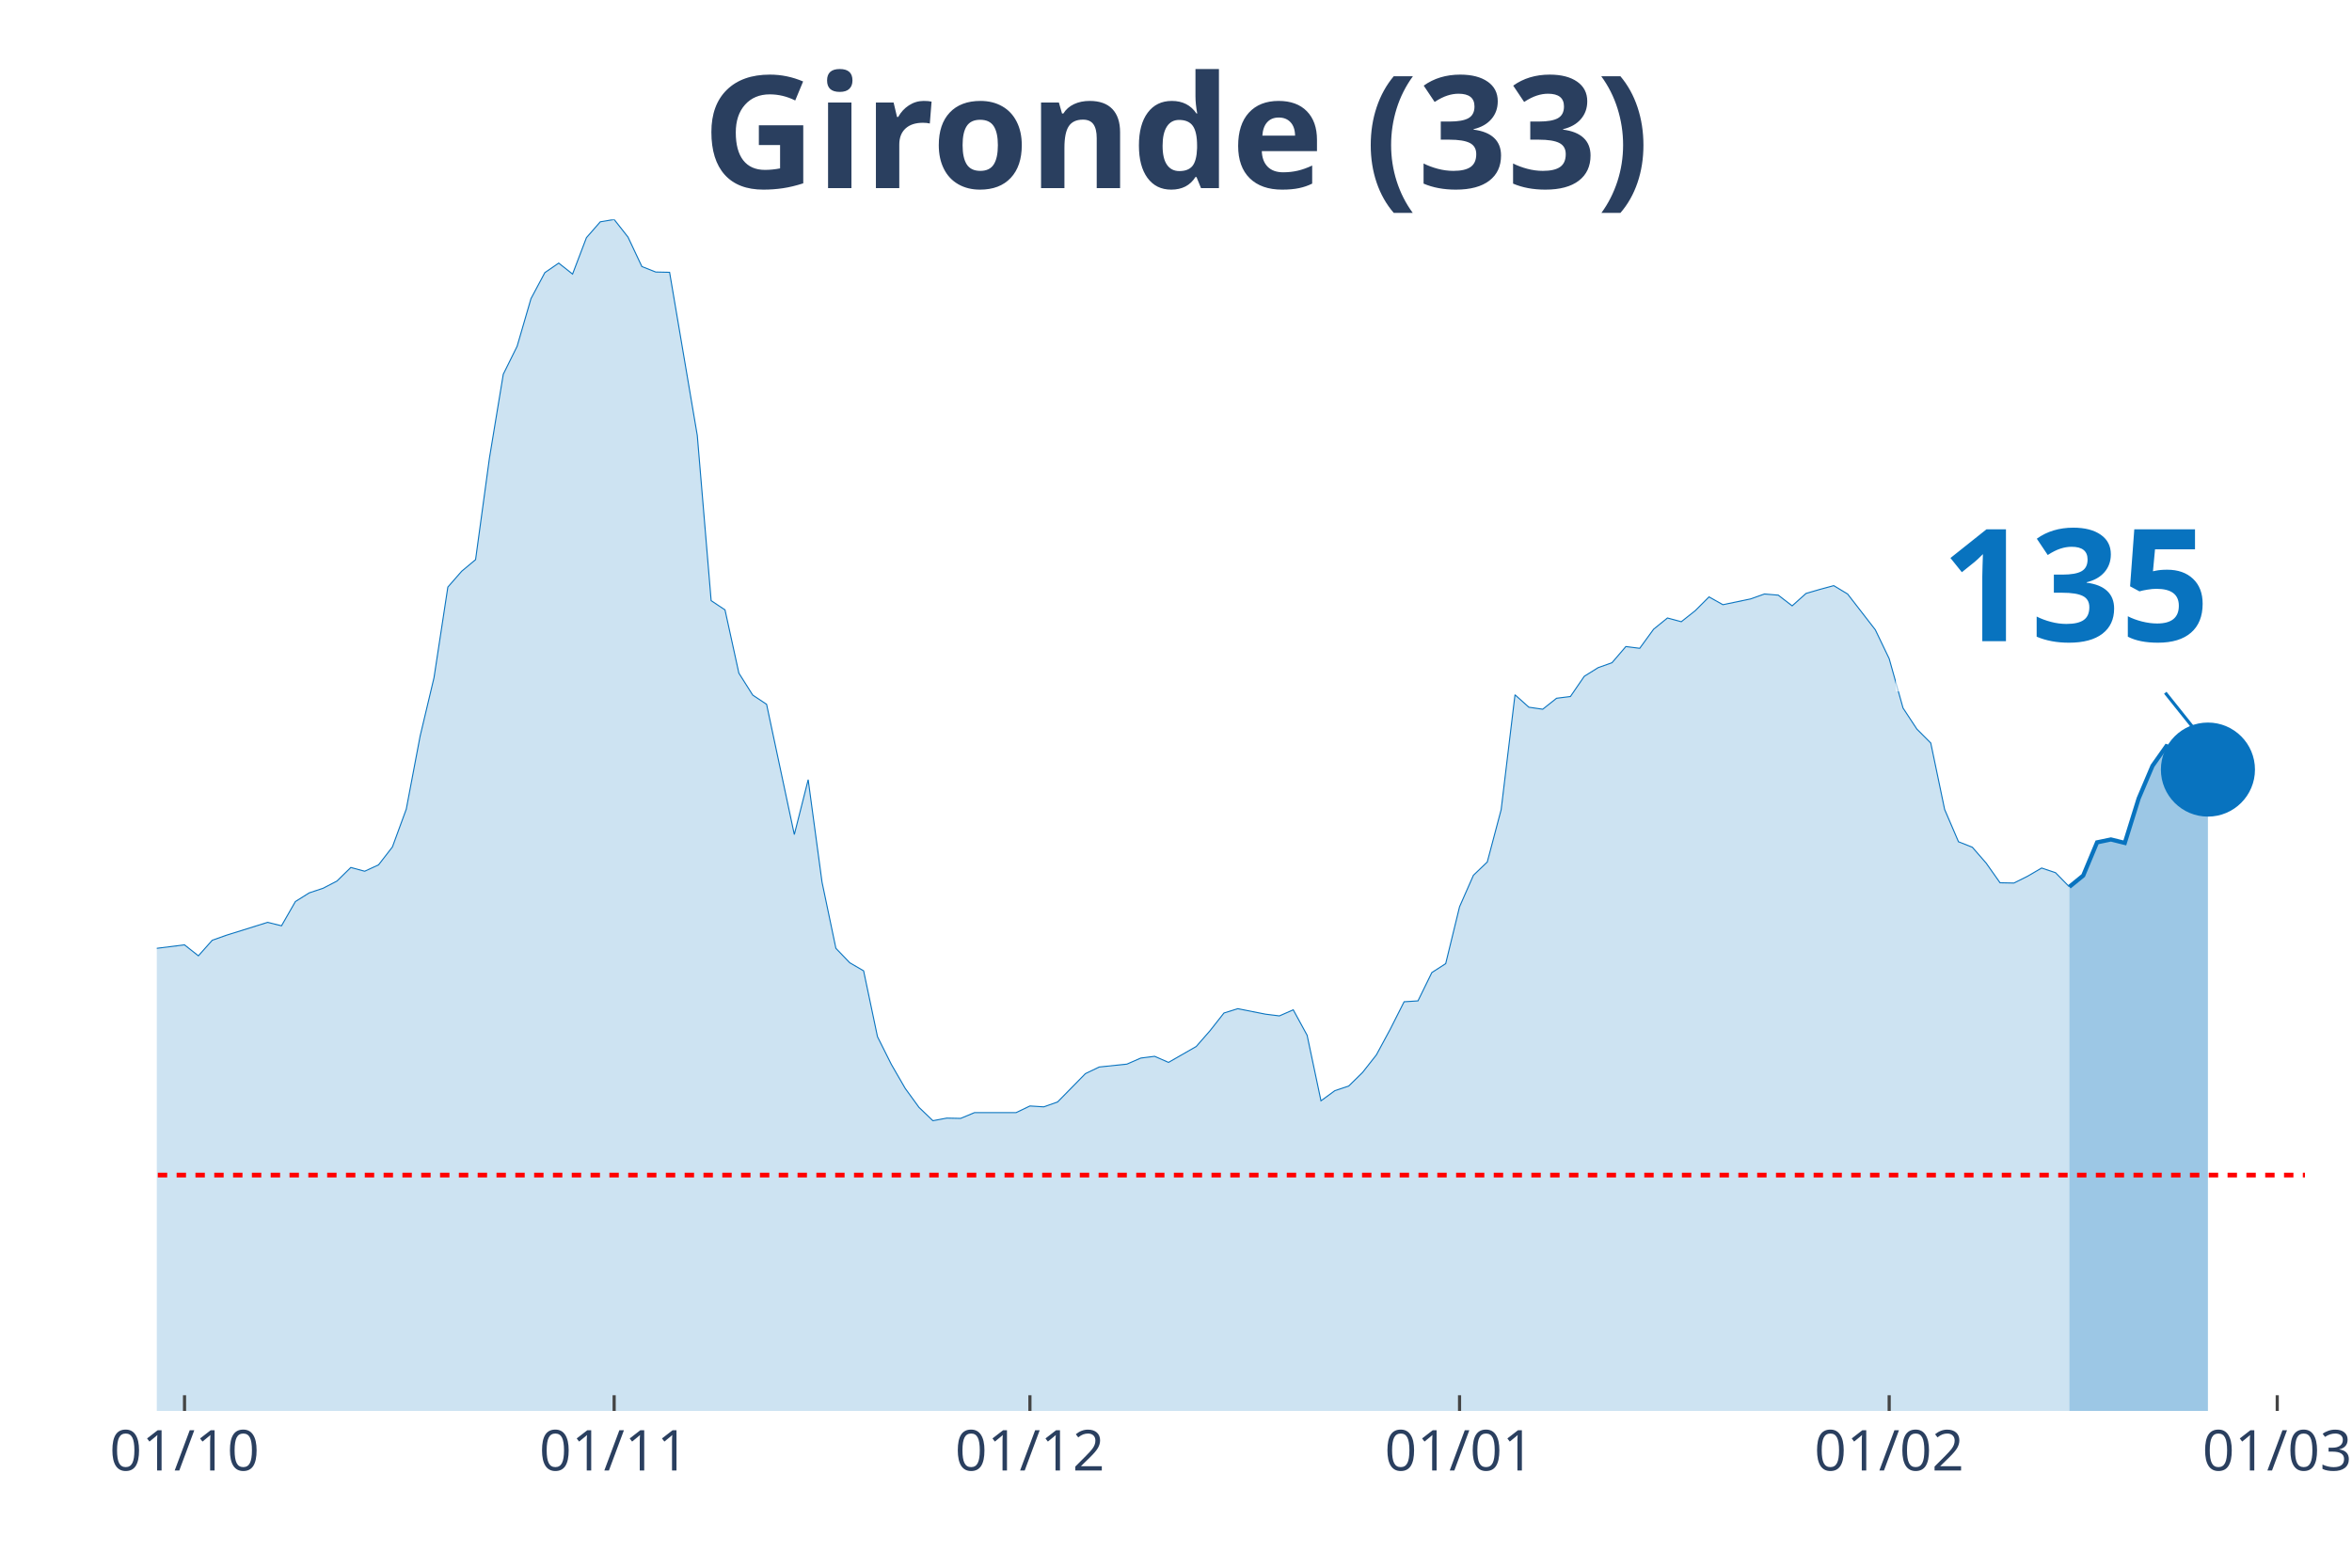
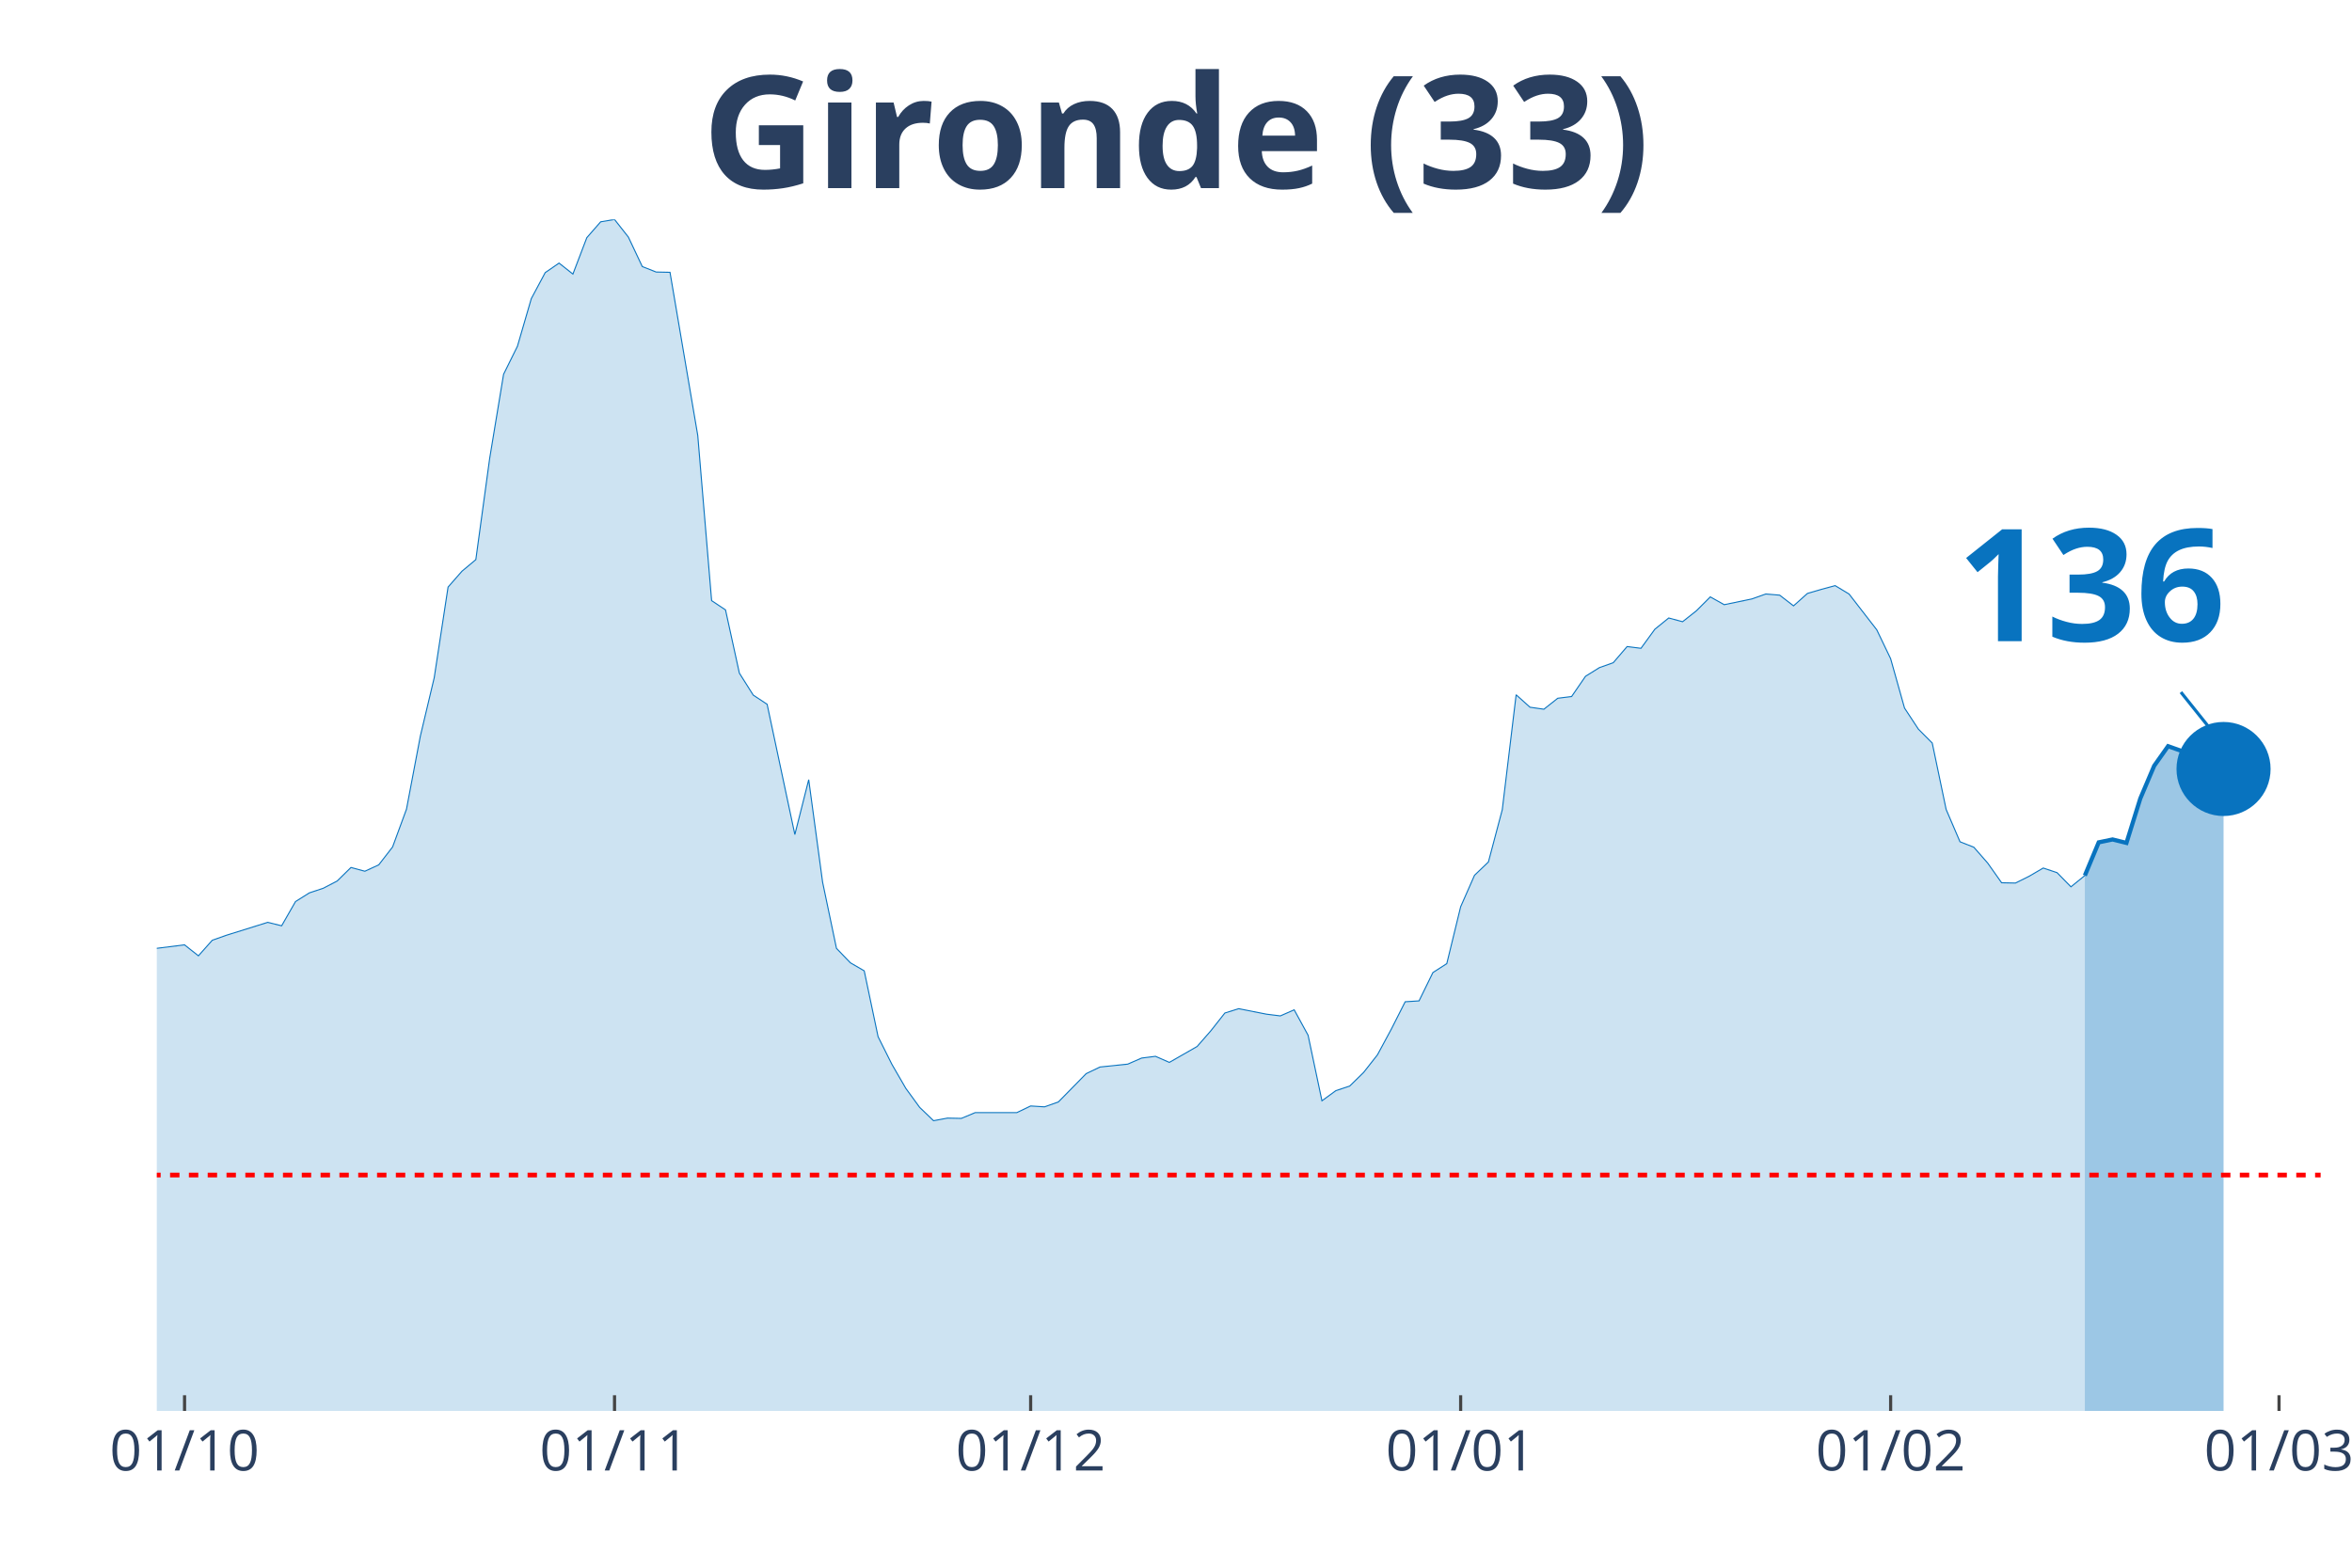
<svg xmlns="http://www.w3.org/2000/svg" class="main-svg" width="1125" height="750" style="" viewBox="0 0 750 500">
  <rect x="0" y="0" width="750" height="500" style="fill: rgb(0, 0, 0); fill-opacity: 0;" />
-   <defs id="defs-e2ccf3">
+   <defs id="defs-79383f">
    <g class="clips">
-       <clipPath id="clipe2ccf3xyplot" class="plotclip">
-         <rect width="685" height="380" />
+       <clipPath id="clip79383fxyplot" class="plotclip">
+         <rect width="690" height="380" />
      </clipPath>
-       <clipPath class="axesclip" id="clipe2ccf3x">
-         <rect x="50" y="0" width="685" height="500" />
+       <clipPath class="axesclip" id="clip79383fx">
+         <rect x="50" y="0" width="690" height="500" />
      </clipPath>
-       <clipPath class="axesclip" id="clipe2ccf3y">
+       <clipPath class="axesclip" id="clip79383fy">
        <rect x="0" y="70" width="750" height="380" />
      </clipPath>
-       <clipPath class="axesclip" id="clipe2ccf3xy">
-         <rect x="50" y="70" width="685" height="380" />
+       <clipPath class="axesclip" id="clip79383fxy">
+         <rect x="50" y="70" width="690" height="380" />
      </clipPath>
    </g>
    <g class="gradients" />
  </defs>
  <g class="bglayer">
-     <rect class="bg" x="50" y="70" width="685" height="380" style="fill: rgb(0, 0, 0); fill-opacity: 0; stroke-width: 0;" />
+     <rect class="bg" x="50" y="70" width="690" height="380" style="fill: rgb(0, 0, 0); fill-opacity: 0; stroke-width: 0;" />
  </g>
  <g class="layer-below">
    <g class="imagelayer" />
    <g class="shapelayer" />
  </g>
  <g class="cartesianlayer">
    <g class="subplot xy">
      <g class="layer-subplot">
        <g class="shapelayer" />
        <g class="imagelayer" />
      </g>
      <g class="gridlayer">
        <g class="x">
-           <path class="xgrid crisp" transform="translate(58.84,0)" d="M0,70v380" style="stroke: rgb(255, 255, 255); stroke-opacity: 1; stroke-width: 1px;" />
-           <path class="xgrid crisp" transform="translate(195.84,0)" d="M0,70v380" style="stroke: rgb(255, 255, 255); stroke-opacity: 1; stroke-width: 1px;" />
-           <path class="xgrid crisp" transform="translate(328.42,0)" d="M0,70v380" style="stroke: rgb(255, 255, 255); stroke-opacity: 1; stroke-width: 1px;" />
-           <path class="xgrid crisp" transform="translate(465.42,0)" d="M0,70v380" style="stroke: rgb(255, 255, 255); stroke-opacity: 1; stroke-width: 1px;" />
-           <path class="xgrid crisp" transform="translate(602.42,0)" d="M0,70v380" style="stroke: rgb(255, 255, 255); stroke-opacity: 1; stroke-width: 1px;" />
-           <path class="xgrid crisp" transform="translate(726.16,0)" d="M0,70v380" style="stroke: rgb(255, 255, 255); stroke-opacity: 1; stroke-width: 1px;" />
+           <path class="xgrid crisp" transform="translate(58.85,0)" d="M0,70v380" style="stroke: rgb(255, 255, 255); stroke-opacity: 1; stroke-width: 1px;" />
+           <path class="xgrid crisp" transform="translate(195.96,0)" d="M0,70v380" style="stroke: rgb(255, 255, 255); stroke-opacity: 1; stroke-width: 1px;" />
+           <path class="xgrid crisp" transform="translate(328.65,0)" d="M0,70v380" style="stroke: rgb(255, 255, 255); stroke-opacity: 1; stroke-width: 1px;" />
+           <path class="xgrid crisp" transform="translate(465.77,0)" d="M0,70v380" style="stroke: rgb(255, 255, 255); stroke-opacity: 1; stroke-width: 1px;" />
+           <path class="xgrid crisp" transform="translate(602.88,0)" d="M0,70v380" style="stroke: rgb(255, 255, 255); stroke-opacity: 1; stroke-width: 1px;" />
+           <path class="xgrid crisp" transform="translate(726.73,0)" d="M0,70v380" style="stroke: rgb(255, 255, 255); stroke-opacity: 1; stroke-width: 1px;" />
        </g>
        <g class="y" />
      </g>
      <g class="zerolinelayer" />
      <path class="xlines-below" />
      <path class="ylines-below" />
      <g class="overlines-below" />
      <g class="xaxislayer-below" />
      <g class="yaxislayer-below" />
      <g class="overaxes-below" />
-       <g class="plot" transform="translate(50, 70)" clip-path="url('#clipe2ccf3xyplot')">
+       <g class="plot" transform="translate(50, 70)" clip-path="url('#clip79383fxyplot')">
        <g class="scatterlayer mlayer">
-           <g class="trace scatter tracea2c7f9" style="stroke-miterlimit: 2;">
+           <g class="trace scatter trace92fa20" style="stroke-miterlimit: 2;">
            <g class="fills">
              <g>
-                 <path class="js-fill" d="M609.87,380L-601.03,380L-601.03,377.61L-481.71,378.43L-477.29,378.53L-344.71,374.2L-340.29,373L-291.68,368.21L-287.26,369.59L-269.58,373.28L-265.16,372.91L-251.9,370.24L-247.48,368.58L-238.65,368.49L-234.23,365.36L-225.39,359L-220.97,354.58L-203.29,342.61L-198.87,328.7L-163.52,239.46L-159.1,212.56L-154.68,195.25L-150.26,191.29L-145.84,190.37L-141.42,169.28L-137,151.13L-132.58,128.11L-128.16,126.91L-123.74,116.78L-119.32,119.18L-114.9,118.72L-110.48,114.29L-106.06,126.08L-101.65,141.28L-97.23,145.15L-92.81,155.65L-88.39,157.95L-83.97,160.99L-79.55,168.17L-75.13,160.71L-70.71,162.37L-66.29,166.24L-61.87,166.05L-57.45,164.4L-53.03,166.79L-48.61,174.9L-44.19,191.93L-39.77,200.87L-35.35,214.04L-30.94,222.14L-26.52,225.18L-17.68,227.85L-13.26,232.92L-8.84,235.87L-4.42,233.01L8.84,231.35L13.26,234.85L17.68,229.88L22.1,228.31L35.35,224.17L39.77,225.27L44.19,217.54L48.61,214.77L53.03,213.3L57.45,211L61.87,206.67L66.29,207.87L70.71,205.84L75.13,200.13L79.55,188.07L83.97,164.76L88.39,146.16L92.81,117.24L97.23,112.18L101.65,108.49L106.06,76.17L110.48,49.37L114.9,40.43L119.32,25.24L123.74,16.95L128.16,13.91L132.58,17.41L137,5.8L141.42,0.74L145.84,0L150.26,5.62L154.68,15.01L159.1,16.76L163.52,16.85L172.35,68.89L176.77,121.57L181.19,124.52L185.61,144.69L190.03,151.69L194.45,154.63L203.29,196.17L207.71,178.67L212.13,211.37L216.55,232.46L220.97,237.06L225.39,239.64L229.81,260.64L234.23,269.48L238.65,277.13L243.06,283.2L247.48,287.44L251.9,286.61L256.32,286.7L260.74,284.86L274,284.86L278.42,282.74L282.84,283.02L287.26,281.45L296.1,272.43L300.52,270.31L309.35,269.39L313.77,267.46L318.19,266.9L322.61,268.84L331.45,263.77L335.87,258.71L340.29,253.09L344.71,251.71L353.55,253.46L357.97,254.01L362.39,252.07L366.81,260.18L371.23,281.09L375.65,277.86L380.06,276.39L384.48,272.06L388.9,266.44L393.32,258.25L397.74,249.5L402.16,249.22L406.58,240.19L411,237.34L415.42,219.2L419.84,209.16L424.26,204.92L428.68,188.25L433.1,151.59L437.52,155.56L441.94,156.2L446.35,152.7L450.77,152.15L455.19,145.7L459.61,142.94L464.03,141.37L468.45,136.21L472.87,136.77L477.29,130.69L481.71,127.1L486.13,128.29L490.55,124.79L494.97,120.37L499.39,122.86L508.23,121.02L512.65,119.45L517.06,119.82L521.48,123.23L525.9,119.27L530.32,117.98L534.74,116.78L539.16,119.45L548,130.87L552.42,140.08L556.84,155.83L561.26,162.55L565.68,166.98L570.1,188.16L574.52,198.47L578.94,200.22L583.35,205.29L587.77,211.55L592.19,211.64L596.61,209.43L601.03,206.85L605.45,208.33L609.87,212.84" style="fill: rgb(8, 115, 191); fill-opacity: 0.2; stroke-width: 0;" />
+                 <path class="js-fill" d="M614.81,380L-601.54,380L-601.54,377.61L-482.12,378.43L-477.69,378.53L-345,374.2L-340.58,373L-291.92,368.21L-287.5,369.59L-269.81,373.28L-265.38,372.91L-252.12,370.24L-247.69,368.58L-238.85,368.49L-234.42,365.36L-225.58,359L-221.15,354.58L-203.46,342.61L-199.04,328.7L-163.65,239.46L-159.23,212.56L-154.81,195.25L-150.38,191.29L-145.96,190.37L-141.54,169.28L-137.12,151.13L-132.69,128.11L-128.27,126.91L-123.85,116.78L-119.42,119.18L-115,118.72L-110.58,114.29L-106.15,126.08L-101.73,141.28L-97.31,145.15L-92.88,155.65L-88.46,157.95L-84.04,160.99L-79.62,168.17L-75.19,160.71L-70.77,162.37L-66.35,166.24L-61.92,166.05L-57.5,164.4L-53.08,166.79L-48.65,174.9L-44.23,191.93L-39.81,200.87L-35.38,214.04L-30.96,222.14L-26.54,225.18L-17.69,227.85L-13.27,232.92L-8.85,235.87L-4.42,233.01L8.85,231.35L13.27,234.85L17.69,229.88L22.12,228.31L35.38,224.17L39.81,225.27L44.23,217.54L48.65,214.77L53.08,213.3L57.5,211L61.92,206.67L66.35,207.87L70.77,205.84L75.19,200.13L79.62,188.07L84.04,164.76L88.46,146.16L92.88,117.24L97.31,112.18L101.73,108.49L106.15,76.17L110.58,49.37L115,40.43L119.42,25.24L123.85,16.95L128.27,13.91L132.69,17.41L137.12,5.8L141.54,0.74L145.96,0L150.38,5.62L154.81,15.01L159.23,16.76L163.65,16.85L172.5,68.89L176.92,121.57L181.35,124.52L185.77,144.69L190.19,151.69L194.62,154.63L203.46,196.17L207.88,178.67L212.31,211.37L216.73,232.46L221.15,237.06L225.58,239.64L230,260.64L234.42,269.48L238.85,277.13L243.27,283.2L247.69,287.44L252.12,286.61L256.54,286.7L260.96,284.86L274.23,284.86L278.65,282.74L283.08,283.02L287.5,281.45L296.35,272.43L300.77,270.31L309.62,269.39L314.04,267.46L318.46,266.9L322.88,268.84L331.73,263.77L336.15,258.71L340.58,253.09L345,251.71L353.85,253.46L358.27,254.01L362.69,252.07L367.12,260.18L371.54,281.09L375.96,277.86L380.38,276.39L384.81,272.06L389.23,266.44L393.65,258.25L398.08,249.5L402.5,249.22L406.92,240.19L411.35,237.34L415.77,219.2L420.19,209.16L424.62,204.92L429.04,188.25L433.46,151.59L437.88,155.56L442.31,156.2L446.73,152.7L451.15,152.15L455.58,145.7L460,142.94L464.42,141.37L468.85,136.21L473.27,136.77L477.69,130.69L482.12,127.1L486.54,128.29L490.96,124.79L495.38,120.37L499.81,122.86L508.65,121.02L513.08,119.45L517.5,119.82L521.92,123.23L526.35,119.27L530.77,117.98L535.19,116.78L539.62,119.45L548.46,130.87L552.88,140.08L557.31,155.83L561.73,162.55L566.15,166.98L570.58,188.16L575,198.47L579.42,200.22L583.85,205.29L588.27,211.55L592.69,211.64L597.12,209.43L601.54,206.85L605.96,208.33L610.38,212.84L614.81,209.25" style="fill: rgb(8, 115, 191); fill-opacity: 0.2; stroke-width: 0;" />
              </g>
            </g>
            <g class="errorbars" />
            <g class="lines">
-               <path class="js-line" d="M-601.03,377.61L-481.71,378.43L-477.29,378.53L-344.71,374.2L-340.29,373L-291.68,368.21L-287.26,369.59L-269.58,373.28L-265.16,372.91L-251.9,370.24L-247.48,368.58L-238.65,368.49L-234.23,365.36L-225.39,359L-220.97,354.58L-203.29,342.61L-198.87,328.7L-163.52,239.46L-159.1,212.56L-154.68,195.25L-150.26,191.29L-145.84,190.37L-141.42,169.28L-137,151.13L-132.58,128.11L-128.16,126.91L-123.74,116.78L-119.32,119.18L-114.9,118.72L-110.48,114.29L-106.06,126.08L-101.65,141.28L-97.23,145.15L-92.81,155.65L-88.39,157.95L-83.97,160.99L-79.55,168.17L-75.13,160.71L-70.71,162.37L-66.29,166.24L-61.87,166.05L-57.45,164.4L-53.03,166.79L-48.61,174.9L-44.19,191.93L-39.77,200.87L-35.35,214.04L-30.94,222.14L-26.52,225.18L-17.68,227.85L-13.26,232.92L-8.84,235.87L-4.42,233.01L8.84,231.35L13.26,234.85L17.68,229.88L22.1,228.31L35.35,224.17L39.77,225.27L44.19,217.54L48.61,214.77L53.03,213.3L57.45,211L61.87,206.67L66.29,207.87L70.71,205.84L75.13,200.13L79.55,188.07L83.97,164.76L88.39,146.16L92.81,117.24L97.23,112.18L101.65,108.49L106.06,76.17L110.48,49.37L114.9,40.43L119.32,25.24L123.74,16.95L128.16,13.91L132.58,17.41L137,5.8L141.42,0.74L145.84,0L150.26,5.62L154.68,15.01L159.1,16.76L163.52,16.85L172.35,68.89L176.77,121.57L181.19,124.52L185.61,144.69L190.03,151.69L194.45,154.63L203.29,196.17L207.71,178.67L212.13,211.37L216.55,232.46L220.97,237.06L225.39,239.64L229.81,260.64L234.23,269.48L238.65,277.13L243.06,283.2L247.48,287.44L251.9,286.61L256.32,286.7L260.74,284.86L274,284.86L278.42,282.74L282.84,283.02L287.26,281.45L296.1,272.43L300.52,270.31L309.35,269.39L313.77,267.46L318.19,266.9L322.61,268.84L331.45,263.77L335.87,258.71L340.29,253.09L344.71,251.71L353.55,253.46L357.97,254.01L362.39,252.07L366.81,260.18L371.23,281.09L375.65,277.86L380.06,276.39L384.48,272.06L388.9,266.44L393.32,258.25L397.74,249.5L402.16,249.22L406.58,240.19L411,237.34L415.42,219.2L419.84,209.16L424.26,204.92L428.68,188.25L433.1,151.59L437.52,155.56L441.94,156.2L446.35,152.7L450.77,152.15L455.19,145.7L459.61,142.94L464.03,141.37L468.45,136.21L472.87,136.77L477.29,130.69L481.71,127.1L486.13,128.29L490.55,124.79L494.97,120.37L499.39,122.86L508.23,121.02L512.65,119.45L517.06,119.82L521.48,123.23L525.9,119.27L530.32,117.98L534.74,116.78L539.16,119.45L548,130.87L552.42,140.08L556.84,155.83L561.26,162.55L565.68,166.98L570.1,188.16L574.52,198.47L578.94,200.22L583.35,205.29L587.77,211.55L592.19,211.64L596.61,209.43L601.03,206.85L605.45,208.33L609.87,212.84" style="vector-effect: non-scaling-stroke; fill: none; stroke: rgb(8, 115, 191); stroke-opacity: 1; stroke-width: 0.5px; opacity: 1;" />
+               <path class="js-line" d="M-601.54,377.61L-482.12,378.43L-477.69,378.53L-345,374.2L-340.58,373L-291.92,368.21L-287.5,369.59L-269.81,373.28L-265.38,372.91L-252.12,370.24L-247.69,368.58L-238.85,368.49L-234.42,365.36L-225.58,359L-221.15,354.58L-203.46,342.61L-199.04,328.7L-163.65,239.46L-159.23,212.56L-154.81,195.25L-150.38,191.29L-145.96,190.37L-141.54,169.28L-137.12,151.13L-132.69,128.11L-128.27,126.91L-123.85,116.78L-119.42,119.18L-115,118.72L-110.58,114.29L-106.15,126.08L-101.73,141.28L-97.31,145.15L-92.88,155.65L-88.46,157.95L-84.04,160.99L-79.62,168.17L-75.19,160.71L-70.77,162.37L-66.35,166.24L-61.92,166.05L-57.5,164.4L-53.08,166.79L-48.65,174.9L-44.23,191.93L-39.81,200.87L-35.38,214.04L-30.96,222.14L-26.54,225.18L-17.69,227.85L-13.27,232.92L-8.85,235.87L-4.42,233.01L8.85,231.35L13.27,234.85L17.69,229.88L22.12,228.31L35.38,224.17L39.81,225.27L44.23,217.54L48.65,214.77L53.08,213.3L57.5,211L61.92,206.67L66.35,207.87L70.77,205.84L75.19,200.13L79.62,188.07L84.04,164.76L88.46,146.16L92.88,117.24L97.31,112.18L101.73,108.49L106.15,76.17L110.58,49.37L115,40.43L119.42,25.24L123.85,16.95L128.27,13.91L132.69,17.41L137.12,5.8L141.54,0.74L145.96,0L150.38,5.62L154.81,15.01L159.23,16.76L163.65,16.85L172.5,68.89L176.92,121.57L181.35,124.52L185.77,144.69L190.19,151.69L194.62,154.63L203.46,196.17L207.88,178.67L212.31,211.37L216.73,232.46L221.15,237.06L225.58,239.64L230,260.64L234.42,269.48L238.85,277.13L243.27,283.2L247.69,287.44L252.12,286.61L256.54,286.7L260.96,284.86L274.23,284.86L278.65,282.74L283.08,283.02L287.5,281.45L296.35,272.43L300.77,270.31L309.62,269.39L314.04,267.46L318.46,266.9L322.88,268.84L331.73,263.77L336.15,258.71L340.58,253.09L345,251.71L353.85,253.46L358.27,254.01L362.69,252.07L367.12,260.18L371.54,281.09L375.96,277.86L380.38,276.39L384.81,272.06L389.23,266.44L393.65,258.25L398.08,249.5L402.5,249.22L406.92,240.19L411.35,237.34L415.77,219.2L420.19,209.16L424.62,204.92L429.04,188.25L433.46,151.59L437.88,155.56L442.31,156.2L446.73,152.7L451.15,152.15L455.58,145.7L460,142.94L464.42,141.37L468.85,136.21L473.27,136.77L477.69,130.69L482.12,127.1L486.54,128.29L490.96,124.79L495.38,120.37L499.81,122.86L508.65,121.02L513.08,119.45L517.5,119.82L521.92,123.23L526.35,119.27L530.77,117.98L535.19,116.78L539.62,119.45L548.46,130.87L552.88,140.08L557.31,155.83L561.73,162.55L566.15,166.98L570.58,188.16L575,198.47L579.42,200.22L583.85,205.29L588.27,211.55L592.69,211.64L597.12,209.43L601.54,206.85L605.96,208.33L610.38,212.84L614.81,209.25" style="vector-effect: non-scaling-stroke; fill: none; stroke: rgb(8, 115, 191); stroke-opacity: 1; stroke-width: 0.5px; opacity: 1;" />
            </g>
            <g class="points" />
            <g class="text" />
          </g>
-           <g class="trace scatter trace13e0af" style="stroke-miterlimit: 2;">
+           <g class="trace scatter trace2173d8" style="stroke-miterlimit: 2;">
            <g class="fills">
              <g>
-                 <path class="js-fill" d="M654.06,380L609.87,380L609.87,212.84L614.29,209.25L618.71,198.66L623.13,197.74L627.55,198.84L631.97,184.66L636.39,174.25L640.81,167.99L645.23,169.55L649.65,174.34L654.06,175.45" style="fill: rgb(8, 115, 191); fill-opacity: 0.4; stroke-width: 0;" />
+                 <path class="js-fill" d="M659.04,380L614.81,380L614.81,209.25L619.23,198.66L623.65,197.74L628.08,198.84L632.5,184.66L636.92,174.25L641.35,167.99L645.77,169.55L650.19,174.16L654.62,175.17L659.04,175.26" style="fill: rgb(8, 115, 191); fill-opacity: 0.4; stroke-width: 0;" />
              </g>
            </g>
            <g class="errorbars" />
            <g class="lines">
-               <path class="js-line" d="M609.87,212.84L614.29,209.25L618.71,198.66L623.13,197.74L627.55,198.84L631.97,184.66L636.39,174.25L640.81,167.99L645.23,169.55L649.65,174.34L654.06,175.45" style="vector-effect: non-scaling-stroke; fill: none; stroke: rgb(8, 115, 191); stroke-opacity: 1; stroke-width: 2px; opacity: 1;" />
+               <path class="js-line" d="M614.81,209.25L619.23,198.66L623.65,197.74L628.08,198.84L632.5,184.66L636.92,174.25L641.35,167.99L645.77,169.55L650.19,174.16L654.62,175.17L659.04,175.26" style="vector-effect: non-scaling-stroke; fill: none; stroke: rgb(8, 115, 191); stroke-opacity: 1; stroke-width: 2px; opacity: 1;" />
            </g>
            <g class="points" />
            <g class="text" />
          </g>
-           <g class="trace scatter trace222988" style="stroke-miterlimit: 2; opacity: 1;">
+           <g class="trace scatter traceff0b4b" style="stroke-miterlimit: 2; opacity: 1;">
            <g class="fills" />
            <g class="errorbars" />
            <g class="lines" />
            <g class="points">
-               <path class="point" transform="translate(654.06,175.45)" d="M15,0A15,15 0 1,1 0,-15A15,15 0 0,1 15,0Z" style="opacity: 1; stroke-width: 0px; fill: rgb(8, 115, 191); fill-opacity: 1;" />
+               <path class="point" transform="translate(659.04,175.26)" d="M15,0A15,15 0 1,1 0,-15A15,15 0 0,1 15,0Z" style="opacity: 1; stroke-width: 0px; fill: rgb(8, 115, 191); fill-opacity: 1;" />
            </g>
            <g class="text" />
          </g>
        </g>
      </g>
      <g class="overplot" />
      <path class="xlines-above crisp" style="fill: none; stroke-width: 1px; stroke: rgb(0, 0, 0); stroke-opacity: 0;" d="" />
      <path class="ylines-above crisp" style="fill: none;" d="M0,0" />
      <g class="overlines-above" />
      <g class="xaxislayer-above">
-         <path class="xtick ticks crisp" d="M0,450v-5" transform="translate(58.84,0)" style="stroke: rgb(68, 68, 68); stroke-opacity: 1; stroke-width: 1px;" />
-         <path class="xtick ticks crisp" d="M0,450v-5" transform="translate(195.84,0)" style="stroke: rgb(68, 68, 68); stroke-opacity: 1; stroke-width: 1px;" />
-         <path class="xtick ticks crisp" d="M0,450v-5" transform="translate(328.42,0)" style="stroke: rgb(68, 68, 68); stroke-opacity: 1; stroke-width: 1px;" />
-         <path class="xtick ticks crisp" d="M0,450v-5" transform="translate(465.42,0)" style="stroke: rgb(68, 68, 68); stroke-opacity: 1; stroke-width: 1px;" />
-         <path class="xtick ticks crisp" d="M0,450v-5" transform="translate(602.42,0)" style="stroke: rgb(68, 68, 68); stroke-opacity: 1; stroke-width: 1px;" />
-         <path class="xtick ticks crisp" d="M0,450v-5" transform="translate(726.16,0)" style="stroke: rgb(68, 68, 68); stroke-opacity: 1; stroke-width: 1px;" />
+         <path class="xtick ticks crisp" d="M0,450v-5" transform="translate(58.85,0)" style="stroke: rgb(68, 68, 68); stroke-opacity: 1; stroke-width: 1px;" />
+         <path class="xtick ticks crisp" d="M0,450v-5" transform="translate(195.96,0)" style="stroke: rgb(68, 68, 68); stroke-opacity: 1; stroke-width: 1px;" />
+         <path class="xtick ticks crisp" d="M0,450v-5" transform="translate(328.65,0)" style="stroke: rgb(68, 68, 68); stroke-opacity: 1; stroke-width: 1px;" />
+         <path class="xtick ticks crisp" d="M0,450v-5" transform="translate(465.77,0)" style="stroke: rgb(68, 68, 68); stroke-opacity: 1; stroke-width: 1px;" />
+         <path class="xtick ticks crisp" d="M0,450v-5" transform="translate(602.88,0)" style="stroke: rgb(68, 68, 68); stroke-opacity: 1; stroke-width: 1px;" />
+         <path class="xtick ticks crisp" d="M0,450v-5" transform="translate(726.73,0)" style="stroke: rgb(68, 68, 68); stroke-opacity: 1; stroke-width: 1px;" />
        <g class="xtick">
-           <text text-anchor="middle" x="0" y="469" transform="translate(58.84,0)" style="font-family: 'Open Sans', verdana, arial, sans-serif; font-size: 18px; fill: rgb(42, 63, 95); fill-opacity: 1; white-space: pre;">01/10</text>
+           <text text-anchor="middle" x="0" y="469" transform="translate(58.85,0)" style="font-family: 'Open Sans', verdana, arial, sans-serif; font-size: 18px; fill: rgb(42, 63, 95); fill-opacity: 1; white-space: pre;">01/10</text>
        </g>
        <g class="xtick">
-           <text text-anchor="middle" x="0" y="469" transform="translate(195.84,0)" style="font-family: 'Open Sans', verdana, arial, sans-serif; font-size: 18px; fill: rgb(42, 63, 95); fill-opacity: 1; white-space: pre;">01/11</text>
+           <text text-anchor="middle" x="0" y="469" transform="translate(195.96,0)" style="font-family: 'Open Sans', verdana, arial, sans-serif; font-size: 18px; fill: rgb(42, 63, 95); fill-opacity: 1; white-space: pre;">01/11</text>
        </g>
        <g class="xtick">
-           <text text-anchor="middle" x="0" y="469" transform="translate(328.42,0)" style="font-family: 'Open Sans', verdana, arial, sans-serif; font-size: 18px; fill: rgb(42, 63, 95); fill-opacity: 1; white-space: pre;">01/12</text>
+           <text text-anchor="middle" x="0" y="469" transform="translate(328.65,0)" style="font-family: 'Open Sans', verdana, arial, sans-serif; font-size: 18px; fill: rgb(42, 63, 95); fill-opacity: 1; white-space: pre;">01/12</text>
        </g>
        <g class="xtick">
-           <text text-anchor="middle" x="0" y="469" transform="translate(465.42,0)" style="font-family: 'Open Sans', verdana, arial, sans-serif; font-size: 18px; fill: rgb(42, 63, 95); fill-opacity: 1; white-space: pre;">01/01</text>
+           <text text-anchor="middle" x="0" y="469" transform="translate(465.77,0)" style="font-family: 'Open Sans', verdana, arial, sans-serif; font-size: 18px; fill: rgb(42, 63, 95); fill-opacity: 1; white-space: pre;">01/01</text>
        </g>
        <g class="xtick">
-           <text text-anchor="middle" x="0" y="469" transform="translate(602.42,0)" style="font-family: 'Open Sans', verdana, arial, sans-serif; font-size: 18px; fill: rgb(42, 63, 95); fill-opacity: 1; white-space: pre;">01/02</text>
+           <text text-anchor="middle" x="0" y="469" transform="translate(602.88,0)" style="font-family: 'Open Sans', verdana, arial, sans-serif; font-size: 18px; fill: rgb(42, 63, 95); fill-opacity: 1; white-space: pre;">01/02</text>
        </g>
        <g class="xtick">
-           <text text-anchor="middle" x="0" y="469" transform="translate(726.16,0)" style="font-family: 'Open Sans', verdana, arial, sans-serif; font-size: 18px; fill: rgb(42, 63, 95); fill-opacity: 1; white-space: pre;">01/03</text>
+           <text text-anchor="middle" x="0" y="469" transform="translate(726.73,0)" style="font-family: 'Open Sans', verdana, arial, sans-serif; font-size: 18px; fill: rgb(42, 63, 95); fill-opacity: 1; white-space: pre;">01/03</text>
        </g>
      </g>
      <g class="yaxislayer-above" />
      <g class="overaxes-above" />
    </g>
  </g>
  <g class="polarlayer" />
  <g class="ternarylayer" />
  <g class="geolayer" />
  <g class="funnelarealayer" />
  <g class="pielayer" />
  <g class="treemaplayer" />
  <g class="sunburstlayer" />
  <g class="glimages" />
-   <defs id="topdefs-e2ccf3">
+   <defs id="topdefs-79383f">
    <g class="clips" />
  </defs>
  <g class="layer-above">
    <g class="imagelayer" />
    <g class="shapelayer">
-       <path data-index="0" fill-rule="evenodd" d="M-2433.68,374.78L796.87,374.78" clip-path="url('#clipe2ccf3xy')" style="opacity: 1; stroke: rgb(255, 0, 0); stroke-opacity: 1; fill: rgb(0, 0, 0); fill-opacity: 0; stroke-dasharray: 3px, 3px; stroke-width: 1.5px;" />
+       <path data-index="0" fill-rule="evenodd" d="M-2435.77,374.78L797.5,374.78" clip-path="url('#clip79383fxy')" style="opacity: 1; stroke: rgb(255, 0, 0); stroke-opacity: 1; fill: rgb(0, 0, 0); fill-opacity: 0; stroke-dasharray: 3px, 3px; stroke-width: 1.5px;" />
    </g>
  </g>
  <g class="infolayer">
    <g class="g-gtitle">
      <text class="gtitle" x="375" y="25" text-anchor="middle" dy="0.7em" style="font-family: 'Open Sans', verdana, arial, sans-serif; font-size: 50px; fill: rgb(42, 63, 95); opacity: 1; font-weight: normal; white-space: pre;">
        <tspan style="font-weight:bold">Gironde (33)</tspan>
      </text>
    </g>
    <g class="g-xtitle" />
    <g class="annotation" data-index="0" style="opacity: 1;">
-       <g class="annotation-text-g" transform="rotate(0,662.06,185.45)">
-         <g class="cursor-pointer" transform="translate(604, 149)">
+       <g class="annotation-text-g" transform="rotate(0,667.04,185.26)">
+         <g class="cursor-pointer" transform="translate(609, 149)">
          <rect class="bg" x="0.5" y="0.5" width="115" height="71" style="stroke-width: 1px; stroke: rgb(0, 0, 0); stroke-opacity: 0; fill: rgb(255, 255, 255); fill-opacity: 0.6;" />
          <text class="annotation-text" text-anchor="middle" x="57.812" y="55.5" style="font-family: 'Open Sans', verdana, arial, sans-serif; font-size: 50px; fill: rgb(8, 115, 191); fill-opacity: 1; white-space: pre;">
-             <tspan style="font-weight:bold">135 </tspan>
+             <tspan style="font-weight:bold">136 </tspan>
          </text>
        </g>
      </g>
      <g class="annotation-arrow-g" style="opacity: 1;">
-         <path d="M690.46,220.95L702.06,235.45" style="stroke-width: 1px; stroke: rgb(8, 115, 191); stroke-opacity: 1; stroke-dasharray: 0px, 0px, 18.569px, 18.569px;" />
+         <path d="M695.44,220.76L707.04,235.26" style="stroke-width: 1px; stroke: rgb(8, 115, 191); stroke-opacity: 1; stroke-dasharray: 0px, 0px, 18.569px, 18.569px;" />
      </g>
    </g>
  </g>
</svg>
